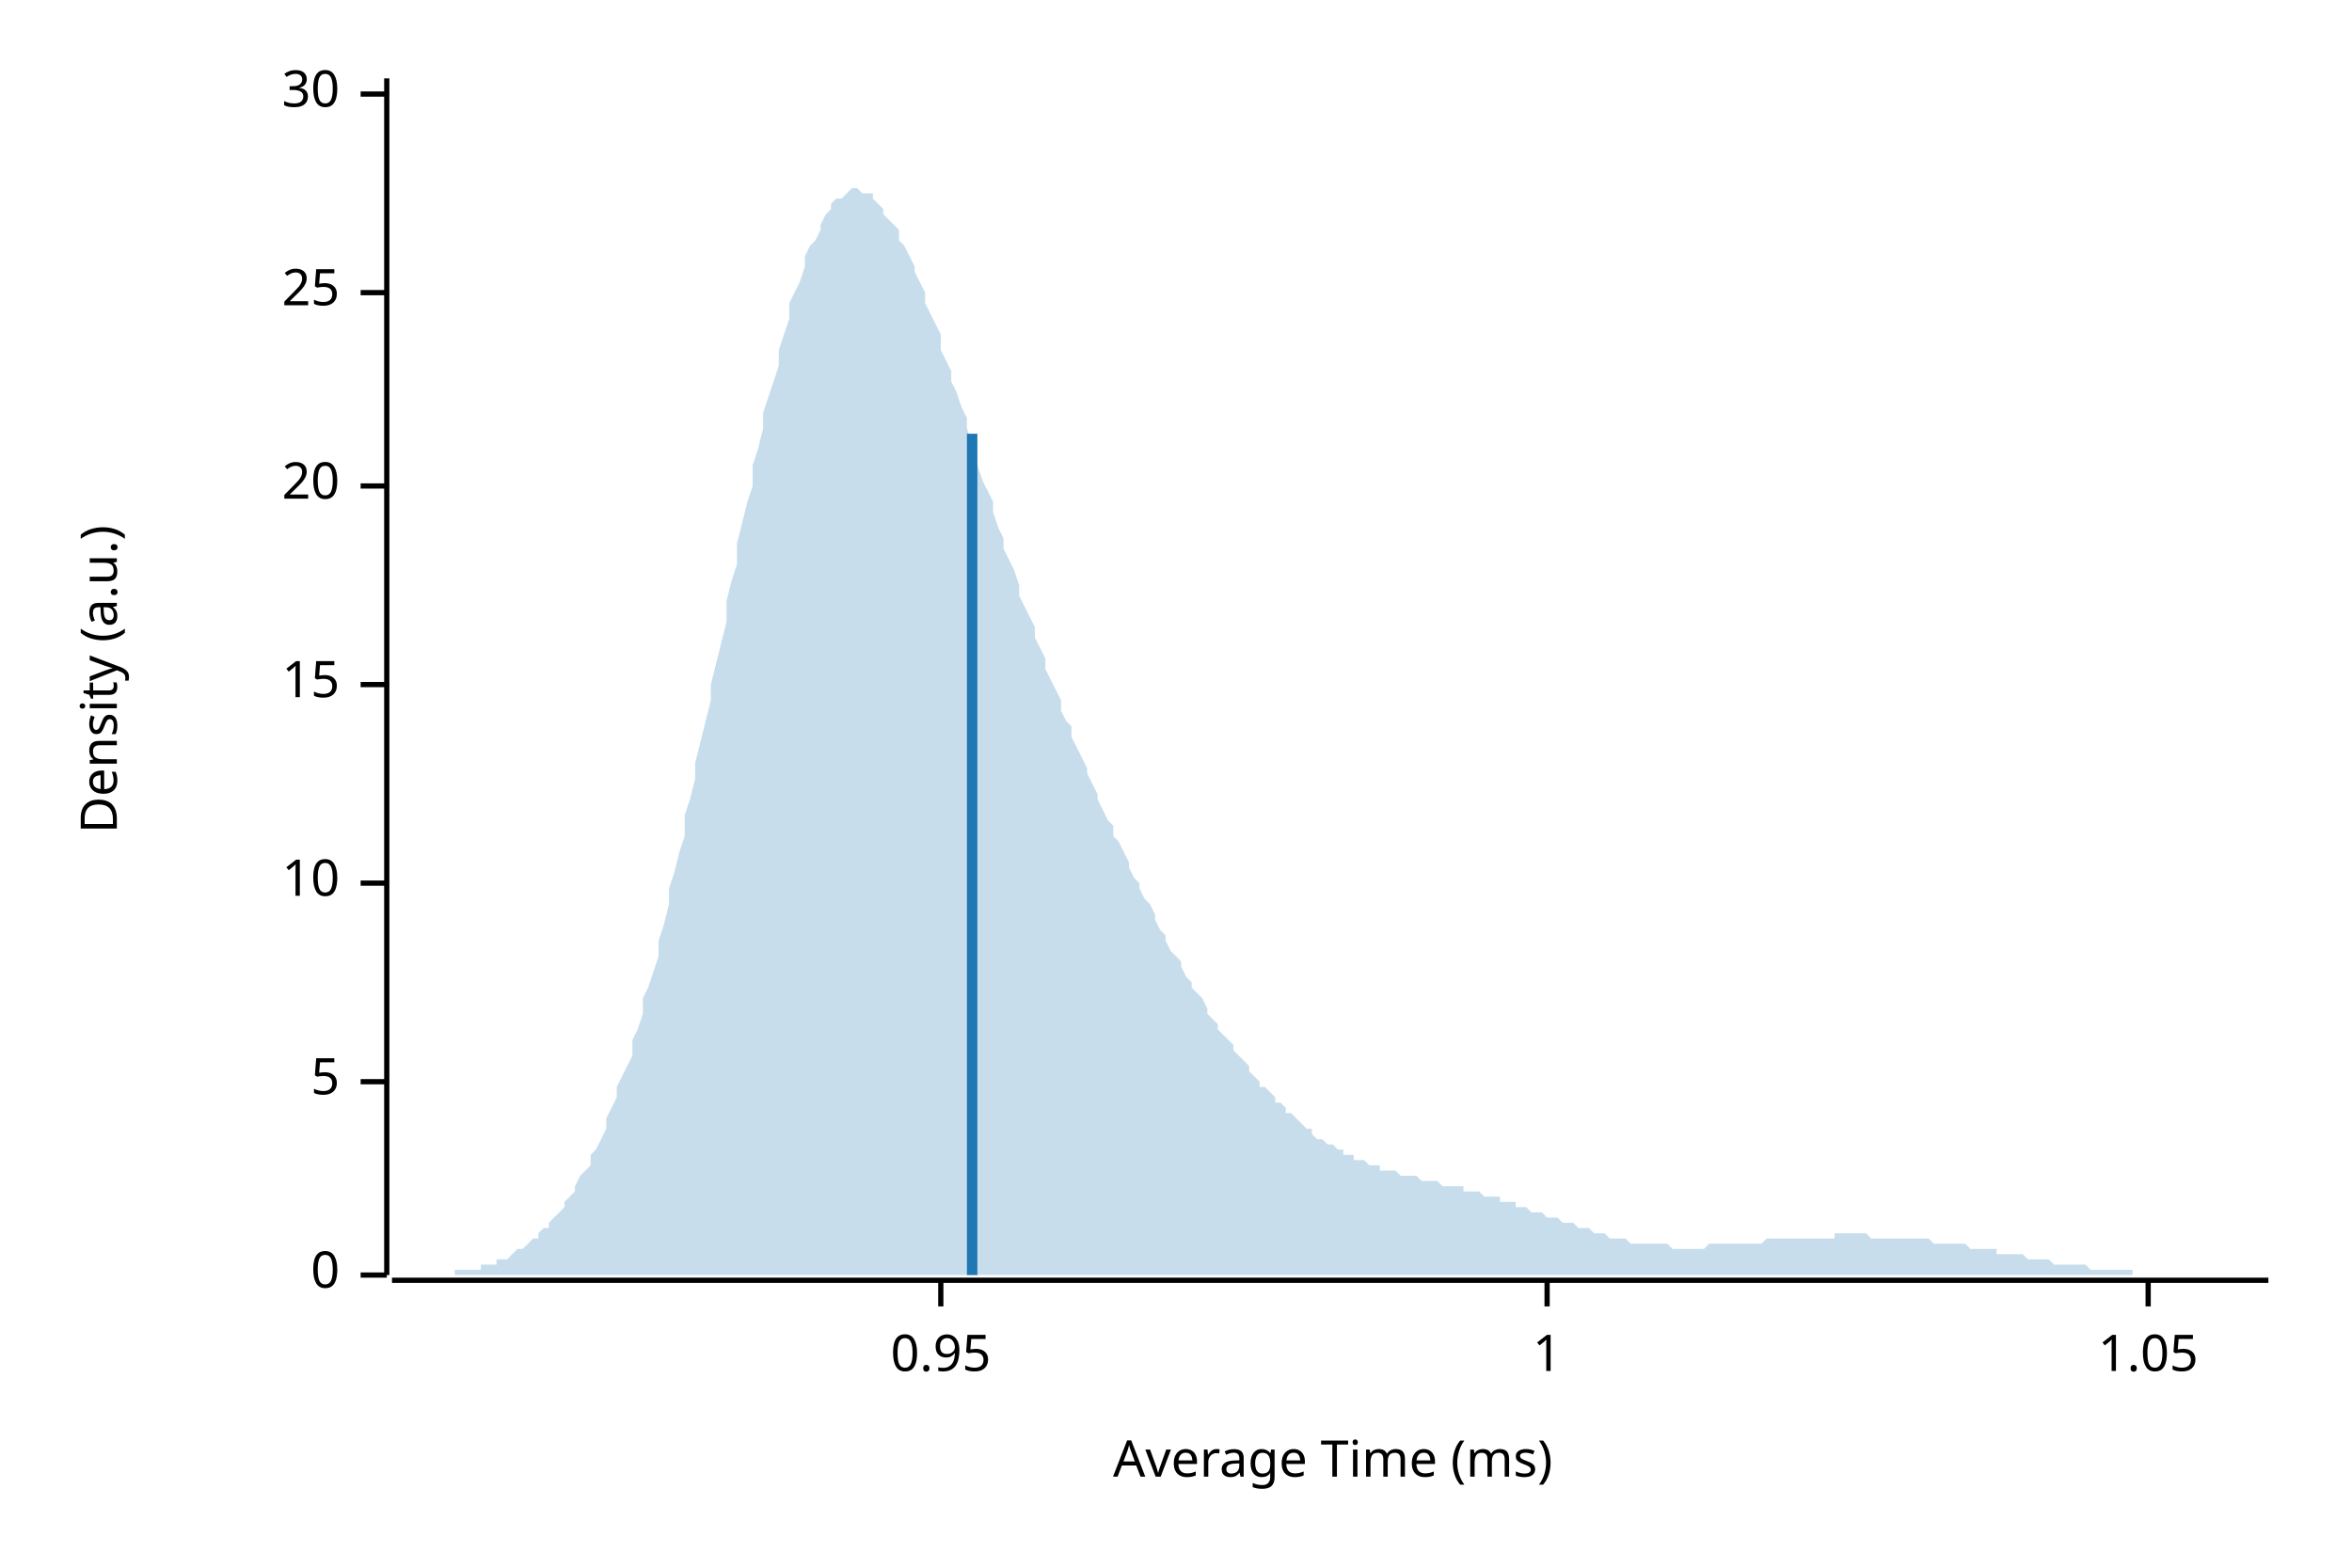
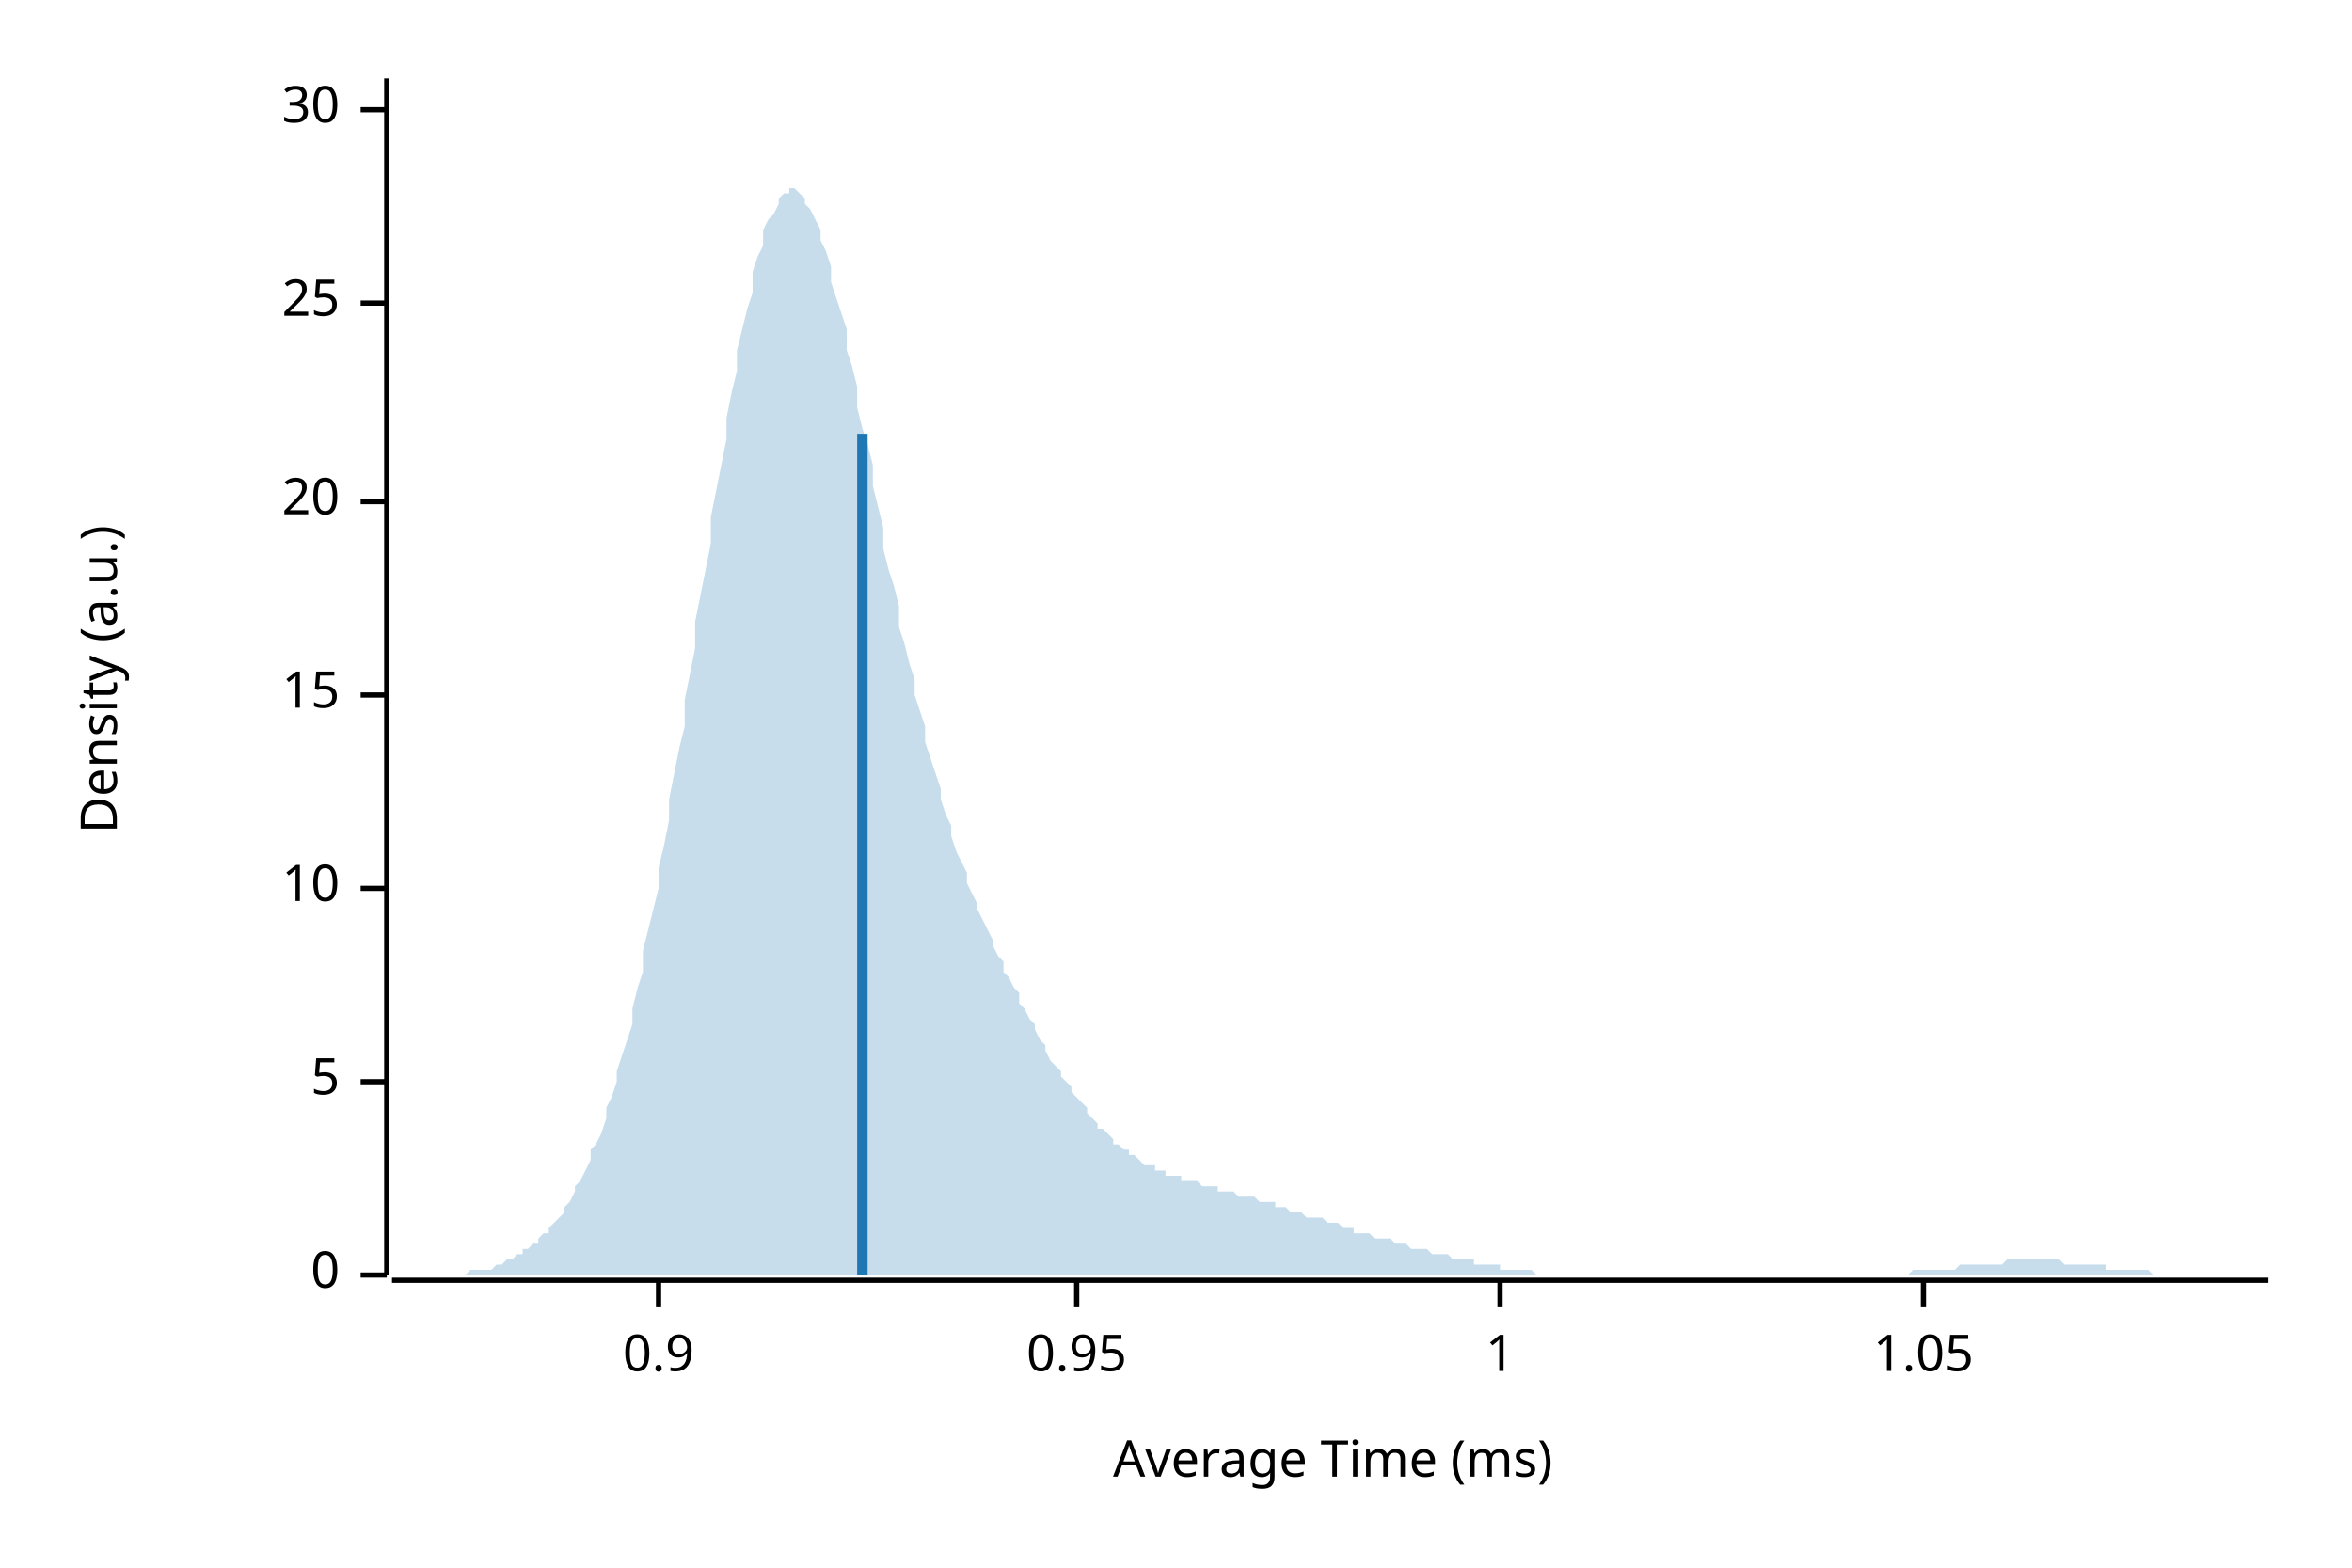
<svg xmlns="http://www.w3.org/2000/svg" width="450" height="300" viewBox="0 0 450 300">
  <text x="15" y="130" dy="0.76em" text-anchor="middle" font-family="sans-serif" font-size="9.677" opacity="1" fill="#000000" transform="rotate(270, 15, 130)">
Density (a.u.)
</text>
  <text x="255" y="285" dy="-0.5ex" text-anchor="middle" font-family="sans-serif" font-size="9.677" opacity="1" fill="#000000">
Average Time (ms)
</text>
  <polyline fill="none" opacity="1" stroke="#000000" stroke-width="1" points="74,15 74,244 " />
  <text x="65" y="244" dy="0.5ex" text-anchor="end" font-family="sans-serif" font-size="9.677" opacity="1" fill="#000000">
0
</text>
  <polyline fill="none" opacity="1" stroke="#000000" stroke-width="1" points="69,244 74,244 " />
  <text x="65" y="207" dy="0.5ex" text-anchor="end" font-family="sans-serif" font-size="9.677" opacity="1" fill="#000000">
5
</text>
  <polyline fill="none" opacity="1" stroke="#000000" stroke-width="1" points="69,207 74,207 " />
-   <text x="65" y="169" dy="0.5ex" text-anchor="end" font-family="sans-serif" font-size="9.677" opacity="1" fill="#000000">
+   <text x="65" y="170" dy="0.5ex" text-anchor="end" font-family="sans-serif" font-size="9.677" opacity="1" fill="#000000">
10
</text>
-   <polyline fill="none" opacity="1" stroke="#000000" stroke-width="1" points="69,169 74,169 " />
-   <text x="65" y="131" dy="0.5ex" text-anchor="end" font-family="sans-serif" font-size="9.677" opacity="1" fill="#000000">
+   <polyline fill="none" opacity="1" stroke="#000000" stroke-width="1" points="69,170 74,170 " />
+   <text x="65" y="133" dy="0.5ex" text-anchor="end" font-family="sans-serif" font-size="9.677" opacity="1" fill="#000000">
15
</text>
-   <polyline fill="none" opacity="1" stroke="#000000" stroke-width="1" points="69,131 74,131 " />
-   <text x="65" y="93" dy="0.5ex" text-anchor="end" font-family="sans-serif" font-size="9.677" opacity="1" fill="#000000">
+   <polyline fill="none" opacity="1" stroke="#000000" stroke-width="1" points="69,133 74,133 " />
+   <text x="65" y="96" dy="0.5ex" text-anchor="end" font-family="sans-serif" font-size="9.677" opacity="1" fill="#000000">
20
</text>
-   <polyline fill="none" opacity="1" stroke="#000000" stroke-width="1" points="69,93 74,93 " />
-   <text x="65" y="56" dy="0.5ex" text-anchor="end" font-family="sans-serif" font-size="9.677" opacity="1" fill="#000000">
+   <polyline fill="none" opacity="1" stroke="#000000" stroke-width="1" points="69,96 74,96 " />
+   <text x="65" y="58" dy="0.5ex" text-anchor="end" font-family="sans-serif" font-size="9.677" opacity="1" fill="#000000">
25
</text>
-   <polyline fill="none" opacity="1" stroke="#000000" stroke-width="1" points="69,56 74,56 " />
-   <text x="65" y="18" dy="0.5ex" text-anchor="end" font-family="sans-serif" font-size="9.677" opacity="1" fill="#000000">
+   <polyline fill="none" opacity="1" stroke="#000000" stroke-width="1" points="69,58 74,58 " />
+   <text x="65" y="21" dy="0.5ex" text-anchor="end" font-family="sans-serif" font-size="9.677" opacity="1" fill="#000000">
30
</text>
-   <polyline fill="none" opacity="1" stroke="#000000" stroke-width="1" points="69,18 74,18 " />
+   <polyline fill="none" opacity="1" stroke="#000000" stroke-width="1" points="69,21 74,21 " />
  <polyline fill="none" opacity="1" stroke="#000000" stroke-width="1" points="75,245 434,245 " />
-   <text x="180" y="255" dy="0.76em" text-anchor="middle" font-family="sans-serif" font-size="9.677" opacity="1" fill="#000000">
+   <text x="126" y="255" dy="0.76em" text-anchor="middle" font-family="sans-serif" font-size="9.677" opacity="1" fill="#000000">
+ 0.9
+ </text>
+   <polyline fill="none" opacity="1" stroke="#000000" stroke-width="1" points="126,245 126,250 " />
+   <text x="206" y="255" dy="0.76em" text-anchor="middle" font-family="sans-serif" font-size="9.677" opacity="1" fill="#000000">
0.95
</text>
-   <polyline fill="none" opacity="1" stroke="#000000" stroke-width="1" points="180,245 180,250 " />
-   <text x="296" y="255" dy="0.76em" text-anchor="middle" font-family="sans-serif" font-size="9.677" opacity="1" fill="#000000">
+   <polyline fill="none" opacity="1" stroke="#000000" stroke-width="1" points="206,245 206,250 " />
+   <text x="287" y="255" dy="0.76em" text-anchor="middle" font-family="sans-serif" font-size="9.677" opacity="1" fill="#000000">
1
</text>
-   <polyline fill="none" opacity="1" stroke="#000000" stroke-width="1" points="296,245 296,250 " />
-   <text x="411" y="255" dy="0.76em" text-anchor="middle" font-family="sans-serif" font-size="9.677" opacity="1" fill="#000000">
+   <polyline fill="none" opacity="1" stroke="#000000" stroke-width="1" points="287,245 287,250 " />
+   <text x="368" y="255" dy="0.76em" text-anchor="middle" font-family="sans-serif" font-size="9.677" opacity="1" fill="#000000">
1.05
</text>
-   <polyline fill="none" opacity="1" stroke="#000000" stroke-width="1" points="411,245 411,250 " />
-   <polygon opacity="0.25" fill="#1F78B4" points="75,244 75,244 76,244 77,244 77,244 78,244 79,244 80,244 80,244 81,244 82,244 82,244 83,244 84,244 85,244 85,244 86,244 87,244 87,243 88,243 89,243 90,243 90,243 91,243 92,243 92,242 93,242 94,242 95,242 95,241 96,241 97,241 98,240 98,240 99,239 100,239 100,239 101,238 102,237 103,237 103,236 104,235 105,235 105,234 106,233 107,232 108,231 108,230 109,229 110,228 110,227 111,225 112,224 113,223 113,221 114,220 115,218 116,216 116,214 117,212 118,210 118,208 119,206 120,204 121,202 121,199 122,197 123,194 123,191 124,189 125,186 126,183 126,180 127,177 128,173 128,170 129,167 130,163 131,160 131,156 132,153 133,149 133,146 134,142 135,138 136,134 136,131 137,127 138,123 139,119 139,115 140,111 141,108 141,104 142,100 143,96 144,93 144,89 145,86 146,82 146,79 147,76 148,73 149,70 149,67 150,64 151,61 151,58 152,56 153,54 154,51 154,49 155,47 156,46 157,44 157,43 158,41 159,40 159,39 160,38 161,38 162,37 162,37 163,36 164,36 164,36 165,37 166,37 167,37 167,38 168,39 169,40 169,41 170,42 171,43 172,44 172,46 173,47 174,49 175,51 175,52 176,54 177,56 177,58 178,60 179,62 180,64 180,67 181,69 182,71 182,73 183,75 184,78 185,80 185,82 186,85 187,87 187,89 188,92 189,94 190,96 190,98 191,101 192,103 192,105 193,107 194,109 195,112 195,114 196,116 197,118 198,120 198,122 199,124 200,126 200,128 201,130 202,132 203,134 203,136 204,138 205,139 205,141 206,143 207,145 208,147 208,148 209,150 210,152 210,153 211,155 212,157 213,158 213,160 214,161 215,163 216,165 216,166 217,168 218,169 218,170 219,172 220,173 221,175 221,176 222,178 223,179 223,180 224,182 225,183 226,184 226,185 227,187 228,188 228,189 229,190 230,191 231,193 231,194 232,195 233,196 233,197 234,198 235,199 236,200 236,201 237,202 238,203 239,204 239,205 240,206 241,207 241,208 242,208 243,209 244,210 244,211 245,211 246,212 246,213 247,213 248,214 249,215 249,215 250,216 251,216 251,217 252,218 253,218 254,219 254,219 255,219 256,220 257,220 257,221 258,221 259,221 259,222 260,222 261,222 262,223 262,223 263,223 264,223 264,224 265,224 266,224 267,224 267,224 268,225 269,225 269,225 270,225 271,225 272,226 272,226 273,226 274,226 275,226 275,226 276,227 277,227 277,227 278,227 279,227 280,227 280,228 281,228 282,228 282,228 283,228 284,229 285,229 285,229 286,229 287,229 287,230 288,230 289,230 290,230 290,231 291,231 292,231 292,231 293,232 294,232 295,232 295,232 296,233 297,233 298,233 298,233 299,234 300,234 300,234 301,234 302,235 303,235 303,235 304,235 305,236 305,236 306,236 307,236 308,237 308,237 309,237 310,237 310,237 311,237 312,238 313,238 313,238 314,238 315,238 316,238 316,238 317,238 318,238 318,238 319,238 320,239 321,239 321,239 322,239 323,239 323,239 324,239 325,239 326,239 326,239 327,238 328,238 328,238 329,238 330,238 331,238 331,238 332,238 333,238 333,238 334,238 335,238 336,238 336,238 337,238 338,237 339,237 339,237 340,237 341,237 341,237 342,237 343,237 344,237 344,237 345,237 346,237 346,237 347,237 348,237 349,237 349,237 350,237 351,237 351,236 352,236 353,236 354,236 354,236 355,236 356,236 357,236 357,236 358,237 359,237 359,237 360,237 361,237 362,237 362,237 363,237 364,237 364,237 365,237 366,237 367,237 367,237 368,237 369,237 369,237 370,238 371,238 372,238 372,238 373,238 374,238 375,238 375,238 376,238 377,239 377,239 378,239 379,239 380,239 380,239 381,239 382,239 382,240 383,240 384,240 385,240 385,240 386,240 387,240 387,240 388,241 389,241 390,241 390,241 391,241 392,241 392,241 393,242 394,242 395,242 395,242 396,242 397,242 398,242 398,242 399,242 400,243 400,243 401,243 402,243 403,243 403,243 404,243 405,243 405,243 406,243 407,243 408,243 408,244 409,244 410,244 410,244 411,244 412,244 413,244 413,244 414,244 415,244 416,244 416,244 417,244 418,244 418,244 419,244 420,244 421,244 421,244 422,244 423,244 423,244 424,244 425,244 426,244 426,244 427,244 428,244 428,244 429,244 430,244 431,244 431,244 432,244 433,244 434,244 434,244 75,244 " />
-   <polyline fill="none" opacity="1" stroke="#1F78B4" stroke-width="2" points="186,244 186,83 " />
+   <polyline fill="none" opacity="1" stroke="#000000" stroke-width="1" points="368,245 368,250 " />
+   <polygon opacity="0.25" fill="#1F78B4" points="75,244 75,244 76,244 77,244 77,244 78,244 79,244 80,244 80,244 81,244 82,244 82,244 83,244 84,244 85,244 85,244 86,244 87,244 87,244 88,244 89,244 90,243 90,243 91,243 92,243 92,243 93,243 94,243 95,242 95,242 96,242 97,241 98,241 98,241 99,240 100,240 100,239 101,239 102,238 103,238 103,237 104,236 105,236 105,235 106,234 107,233 108,232 108,231 109,230 110,228 110,227 111,226 112,224 113,222 113,220 114,219 115,217 116,214 116,212 117,210 118,207 118,205 119,202 120,199 121,196 121,193 122,189 123,186 123,182 124,178 125,174 126,170 126,166 127,162 128,157 128,153 129,148 130,143 131,139 131,134 132,129 133,124 133,119 134,114 135,109 136,104 136,99 137,94 138,89 139,84 139,80 140,75 141,71 141,67 142,63 143,59 144,56 144,52 145,49 146,47 146,44 147,42 148,41 149,39 149,38 150,37 151,37 151,36 152,36 153,37 154,38 154,39 155,40 156,42 157,44 157,46 158,48 159,51 159,54 160,57 161,60 162,63 162,67 163,70 164,74 164,78 165,82 166,85 167,89 167,93 168,97 169,101 169,105 170,109 171,112 172,116 172,120 173,123 174,127 175,130 175,133 176,136 177,139 177,142 178,145 179,148 180,151 180,153 181,156 182,158 182,160 183,163 184,165 185,167 185,169 186,171 187,173 187,174 188,176 189,178 190,180 190,181 191,183 192,184 192,186 193,187 194,189 195,190 195,192 196,193 197,195 198,196 198,197 199,199 200,200 200,201 201,203 202,204 203,205 203,206 204,207 205,208 205,209 206,210 207,211 208,212 208,213 209,214 210,215 210,216 211,216 212,217 213,218 213,219 214,219 215,220 216,220 216,221 217,221 218,222 218,222 219,223 220,223 221,223 221,224 222,224 223,224 223,225 224,225 225,225 226,225 226,226 227,226 228,226 228,226 229,226 230,227 231,227 231,227 232,227 233,227 233,228 234,228 235,228 236,228 236,228 237,229 238,229 239,229 239,229 240,229 241,230 241,230 242,230 243,230 244,230 244,231 245,231 246,231 246,231 247,232 248,232 249,232 249,232 250,233 251,233 251,233 252,233 253,233 254,234 254,234 255,234 256,234 257,235 257,235 258,235 259,235 259,236 260,236 261,236 262,236 262,236 263,237 264,237 264,237 265,237 266,237 267,238 267,238 268,238 269,238 269,238 270,239 271,239 272,239 272,239 273,239 274,240 275,240 275,240 276,240 277,240 277,240 278,241 279,241 280,241 280,241 281,241 282,241 282,242 283,242 284,242 285,242 285,242 286,242 287,242 287,243 288,243 289,243 290,243 290,243 291,243 292,243 292,243 293,243 294,244 295,244 295,244 296,244 297,244 298,244 298,244 299,244 300,244 300,244 301,244 302,244 303,244 303,244 304,244 305,244 305,244 306,244 307,244 308,244 308,244 309,244 310,244 310,244 311,244 312,244 313,244 313,244 314,244 315,244 316,244 316,244 317,244 318,244 318,244 319,244 320,244 321,244 321,244 322,244 323,244 323,244 324,244 325,244 326,244 326,244 327,244 328,244 328,244 329,244 330,244 331,244 331,244 332,244 333,244 333,244 334,244 335,244 336,244 336,244 337,244 338,244 339,244 339,244 340,244 341,244 341,244 342,244 343,244 344,244 344,244 345,244 346,244 346,244 347,244 348,244 349,244 349,244 350,244 351,244 351,244 352,244 353,244 354,244 354,244 355,244 356,244 357,244 357,244 358,244 359,244 359,244 360,244 361,244 362,244 362,244 363,244 364,244 364,244 365,244 366,243 367,243 367,243 368,243 369,243 369,243 370,243 371,243 372,243 372,243 373,243 374,243 375,242 375,242 376,242 377,242 377,242 378,242 379,242 380,242 380,242 381,242 382,242 382,242 383,242 384,241 385,241 385,241 386,241 387,241 387,241 388,241 389,241 390,241 390,241 391,241 392,241 392,241 393,241 394,241 395,242 395,242 396,242 397,242 398,242 398,242 399,242 400,242 400,242 401,242 402,242 403,242 403,243 404,243 405,243 405,243 406,243 407,243 408,243 408,243 409,243 410,243 410,243 411,243 412,244 413,244 413,244 414,244 415,244 416,244 416,244 417,244 418,244 418,244 419,244 420,244 421,244 421,244 422,244 423,244 423,244 424,244 425,244 426,244 426,244 427,244 428,244 428,244 429,244 430,244 431,244 431,244 432,244 433,244 434,244 434,244 75,244 " />
+   <polyline fill="none" opacity="1" stroke="#1F78B4" stroke-width="2" points="165,244 165,83 " />
</svg>
